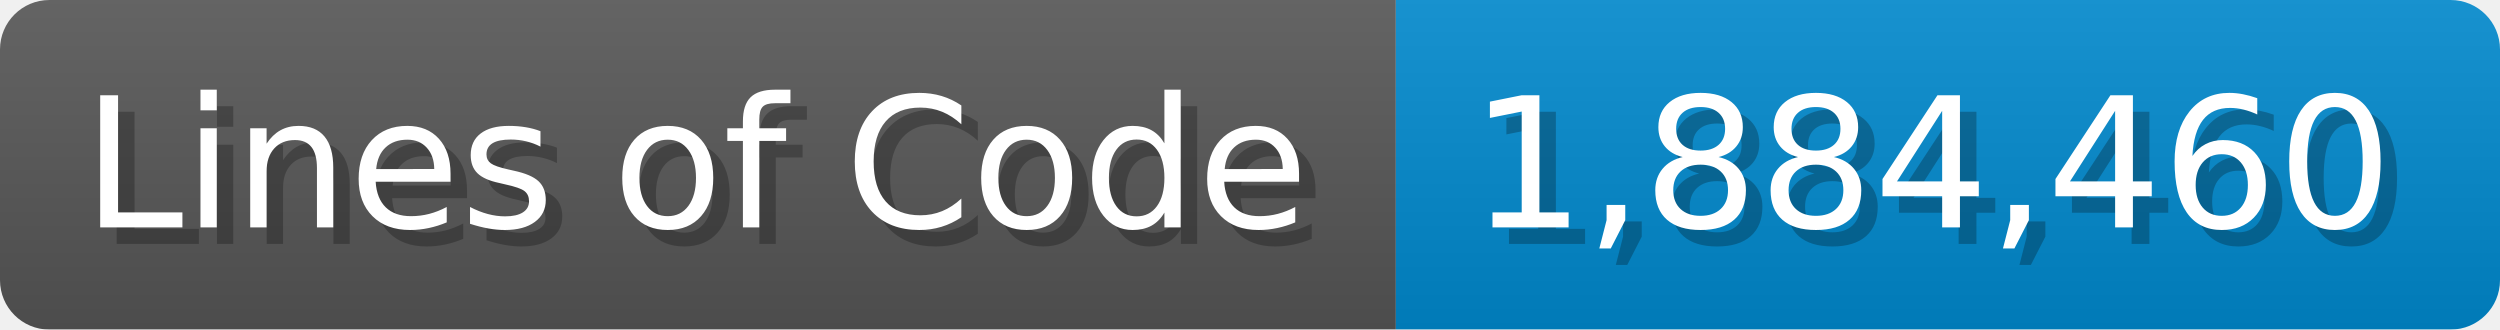
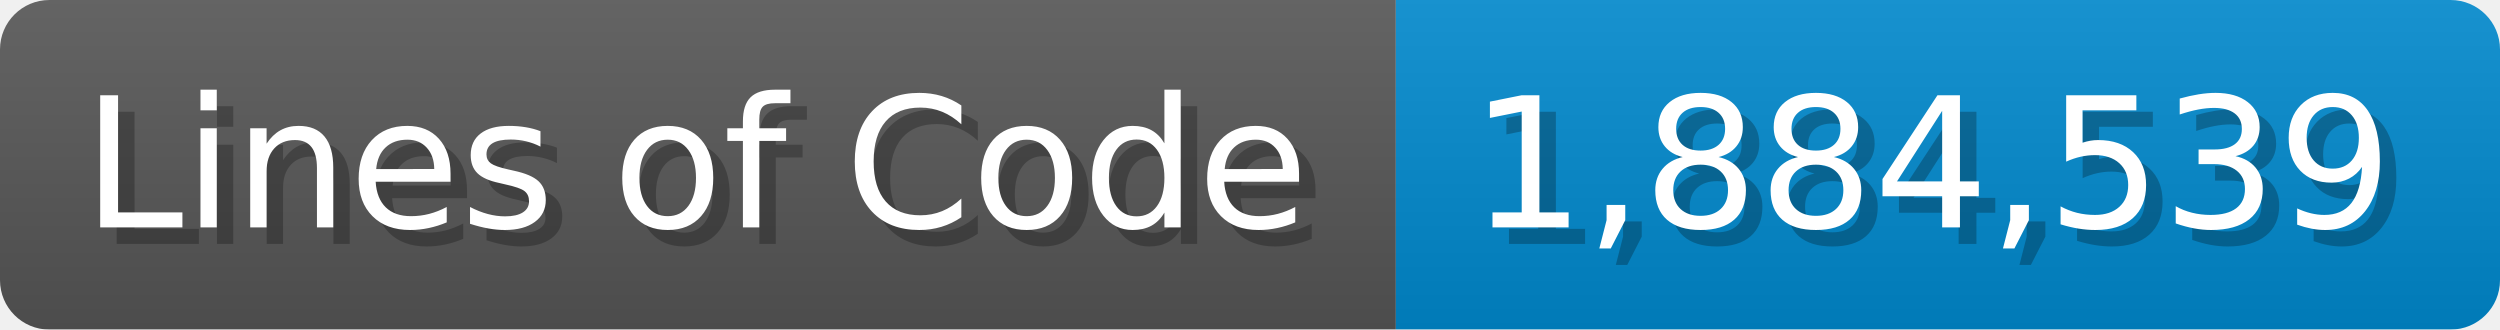
<svg xmlns="http://www.w3.org/2000/svg" width="151.7" height="20" viewBox="0 0 1517 200">
  <linearGradient id="a" x2="0" y2="100%">
    <stop offset="0" stop-opacity=".1" stop-color="#EEE" />
    <stop offset="1" stop-opacity=".1" />
  </linearGradient>
  <mask id="m">
    <rect width="1517" height="200" rx="30" fill="#FFF" />
  </mask>
  <g mask="url(#m)">
    <rect width="847" height="200" fill="#555" />
    <rect width="670" height="200" fill="#08C" x="847" />
    <rect width="1517" height="200" fill="url(#a)" />
  </g>
  <g fill="#fff" text-anchor="start" font-family="Verdana,DejaVu Sans,sans-serif" font-size="110">
    <text x="60" y="148" textLength="747" fill="#000" opacity="0.25">Lines of Code</text>
    <text x="50" y="138" textLength="747">Lines of Code</text>
-     <text x="902" y="148" textLength="570" fill="#000" opacity="0.25">1,884,460</text>
-     <text x="892" y="138" textLength="570">1,884,460</text>
+     <text x="902" y="148" textLength="570" fill="#000" opacity="0.25">1,884,539</text>
+     <text x="892" y="138" textLength="570">1,884,539</text>
  </g>
</svg>
